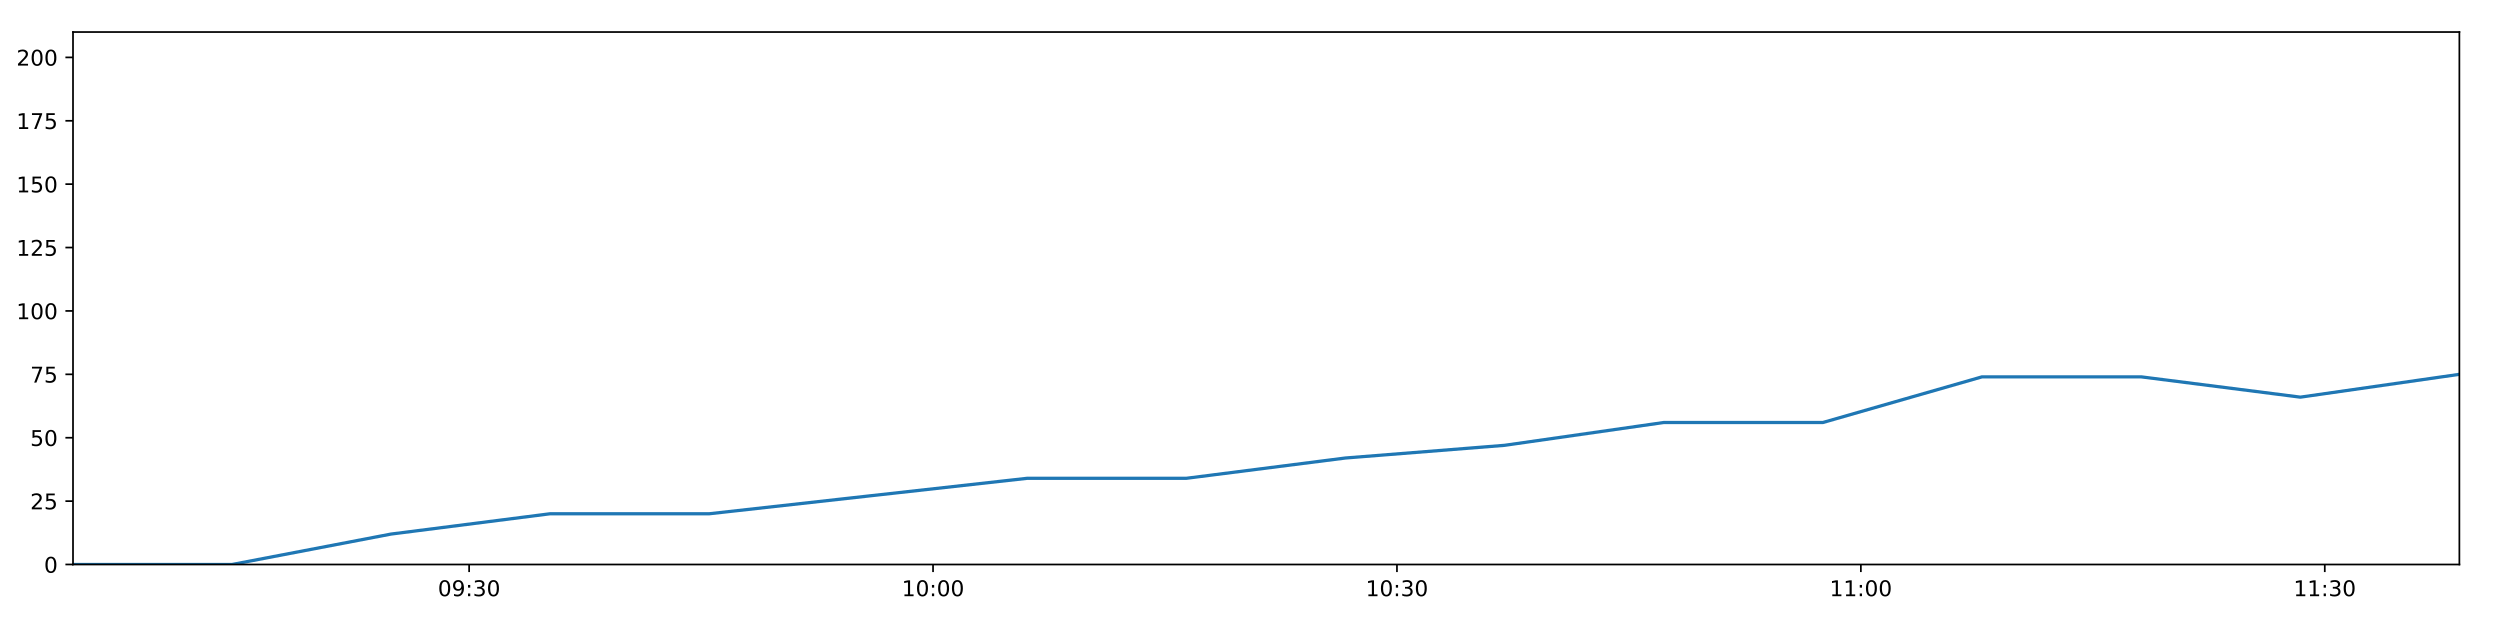
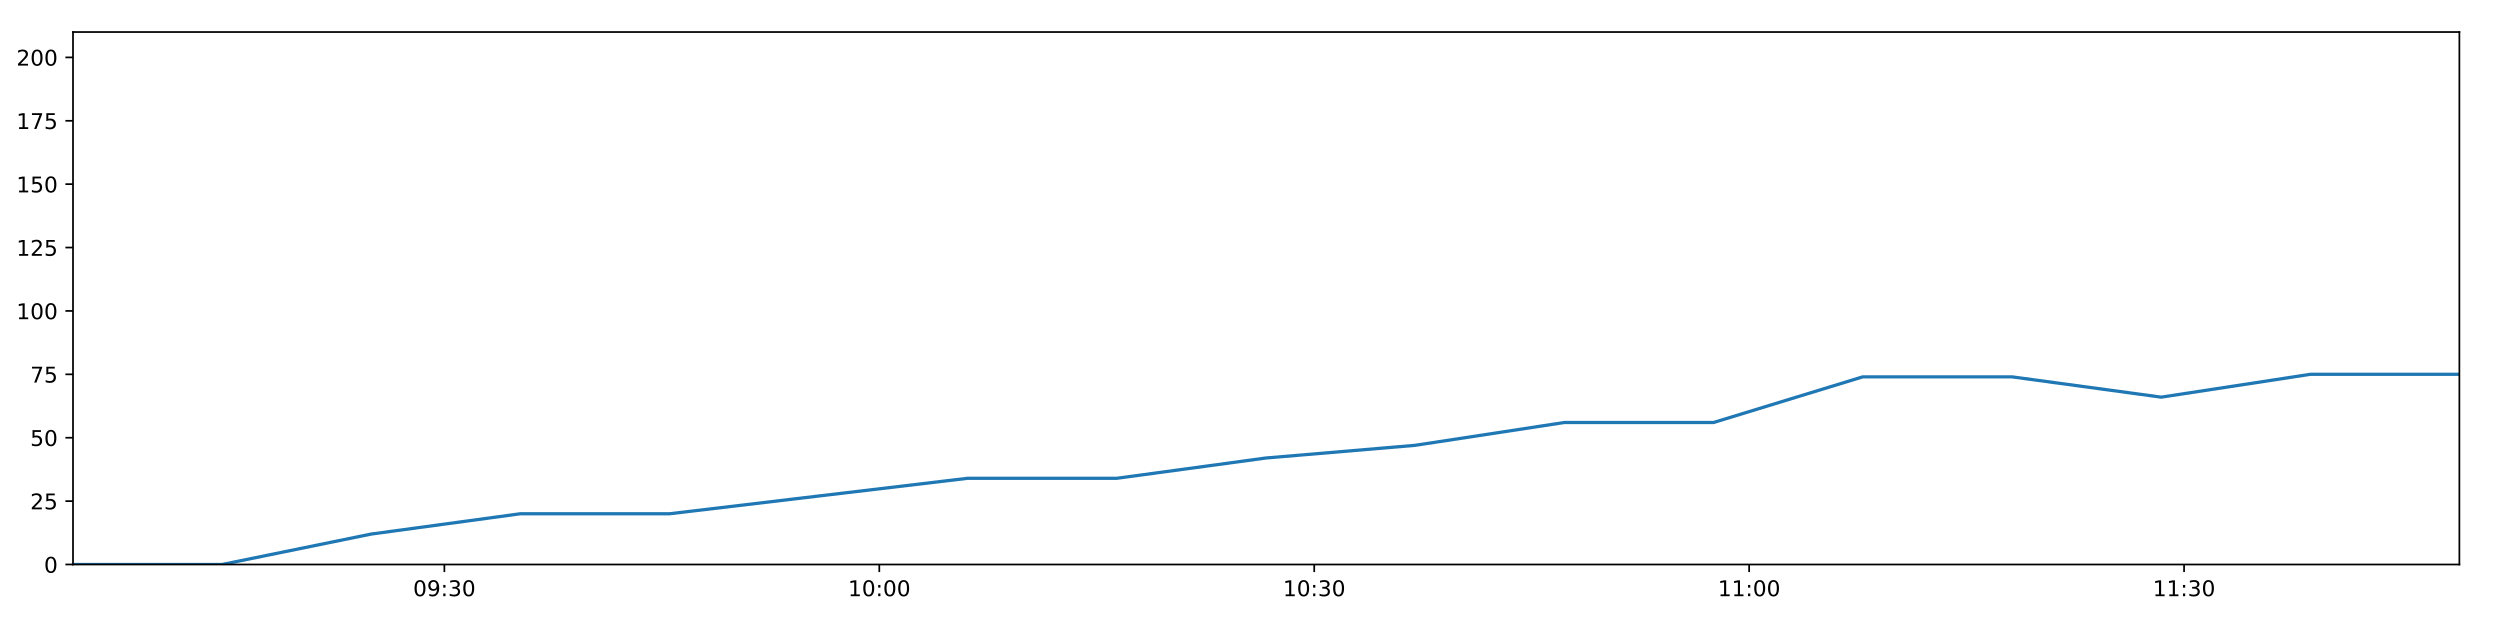
<svg xmlns="http://www.w3.org/2000/svg" xmlns:xlink="http://www.w3.org/1999/xlink" height="288pt" version="1.1" viewBox="0 0 1152 288" width="1152pt">
  <defs>
    <style type="text/css">
*{stroke-linecap:butt;stroke-linejoin:round;}
  </style>
  </defs>
  <g id="figure_1">
    <g id="patch_1">
      <path d="M 0 288  L 1152 288  L 1152 0  L 0 0  z " style="fill:#ffffff;" />
    </g>
    <g id="axes_1">
      <g id="patch_2">
        <path d="M 33.64 260.12  L 1133.28 260.12  L 1133.28 14.76  L 33.64 14.76  z " style="fill:#ffffff;" />
      </g>
      <g id="matplotlib.axis_1">
        <g id="xtick_1">
          <g id="line2d_1">
            <defs>
-               <path d="M 0 0  L 0 3.5  " id="m0f822e995c" style="stroke:#000000;stroke-width:0.8;" />
-             </defs>
-             <g>
-               <use style="stroke:#000000;stroke-width:0.8;" x="216.174" xlink:href="#m0f822e995c" y="260.12" />
+               <path d="M 0 0  L 0 3.5  " id="m37725ebc94" style="stroke:#000000;stroke-width:0.8;" />
+             </defs>
+             <g>
+               <use style="stroke:#000000;stroke-width:0.8;" x="204.768" xlink:href="#m37725ebc94" y="260.12" />
            </g>
          </g>
          <g id="text_1">
            <defs>
              <path d="M 31.781 66.406  Q 24.172 66.406 20.328 58.906  Q 16.5 51.422 16.5 36.375  Q 16.5 21.391 20.328 13.891  Q 24.172 6.391 31.781 6.391  Q 39.453 6.391 43.281 13.891  Q 47.125 21.391 47.125 36.375  Q 47.125 51.422 43.281 58.906  Q 39.453 66.406 31.781 66.406  z M 31.781 74.219  Q 44.047 74.219 50.516 64.516  Q 56.984 54.828 56.984 36.375  Q 56.984 17.969 50.516 8.266  Q 44.047 -1.422 31.781 -1.422  Q 19.531 -1.422 13.062 8.266  Q 6.594 17.969 6.594 36.375  Q 6.594 54.828 13.062 64.516  Q 19.531 74.219 31.781 74.219  z " id="DejaVuSans-48" />
              <path d="M 10.984 1.516  L 10.984 10.5  Q 14.703 8.734 18.5 7.812  Q 22.312 6.891 25.984 6.891  Q 35.75 6.891 40.891 13.453  Q 46.047 20.016 46.781 33.406  Q 43.953 29.203 39.594 26.953  Q 35.25 24.703 29.984 24.703  Q 19.047 24.703 12.672 31.312  Q 6.297 37.938 6.297 49.422  Q 6.297 60.641 12.938 67.422  Q 19.578 74.219 30.609 74.219  Q 43.266 74.219 49.922 64.516  Q 56.594 54.828 56.594 36.375  Q 56.594 19.141 48.406 8.859  Q 40.234 -1.422 26.422 -1.422  Q 22.703 -1.422 18.891 -0.688  Q 15.094 0.047 10.984 1.516  z M 30.609 32.422  Q 37.25 32.422 41.125 36.953  Q 45.016 41.5 45.016 49.422  Q 45.016 57.281 41.125 61.844  Q 37.25 66.406 30.609 66.406  Q 23.969 66.406 20.094 61.844  Q 16.219 57.281 16.219 49.422  Q 16.219 41.5 20.094 36.953  Q 23.969 32.422 30.609 32.422  z " id="DejaVuSans-57" />
              <path d="M 11.719 12.406  L 22.016 12.406  L 22.016 0  L 11.719 0  z M 11.719 51.703  L 22.016 51.703  L 22.016 39.312  L 11.719 39.312  z " id="DejaVuSans-58" />
              <path d="M 40.578 39.312  Q 47.656 37.797 51.625 33  Q 55.609 28.219 55.609 21.188  Q 55.609 10.406 48.188 4.484  Q 40.766 -1.422 27.094 -1.422  Q 22.516 -1.422 17.656 -0.516  Q 12.797 0.391 7.625 2.203  L 7.625 11.719  Q 11.719 9.328 16.594 8.109  Q 21.484 6.891 26.812 6.891  Q 36.078 6.891 40.938 10.547  Q 45.797 14.203 45.797 21.188  Q 45.797 27.641 41.281 31.266  Q 36.766 34.906 28.719 34.906  L 20.219 34.906  L 20.219 43.016  L 29.109 43.016  Q 36.375 43.016 40.234 45.922  Q 44.094 48.828 44.094 54.297  Q 44.094 59.906 40.109 62.906  Q 36.141 65.922 28.719 65.922  Q 24.656 65.922 20.016 65.031  Q 15.375 64.156 9.812 62.312  L 9.812 71.094  Q 15.438 72.656 20.344 73.438  Q 25.25 74.219 29.594 74.219  Q 40.828 74.219 47.359 69.109  Q 53.906 64.016 53.906 55.328  Q 53.906 49.266 50.438 45.094  Q 46.969 40.922 40.578 39.312  z " id="DejaVuSans-51" />
            </defs>
-             <g transform="translate(201.765 274.7184)scale(0.1 -0.1)">
+             <g transform="translate(190.3591 274.7184)scale(0.1 -0.1)">
              <use xlink:href="#DejaVuSans-48" />
              <use x="63.623" xlink:href="#DejaVuSans-57" />
              <use x="127.246" xlink:href="#DejaVuSans-58" />
              <use x="160.938" xlink:href="#DejaVuSans-51" />
              <use x="224.561" xlink:href="#DejaVuSans-48" />
            </g>
          </g>
        </g>
        <g id="xtick_2">
          <g id="line2d_2">
            <g>
-               <use style="stroke:#000000;stroke-width:0.8;" x="429.945" xlink:href="#m0f822e995c" y="260.12" />
+               <use style="stroke:#000000;stroke-width:0.8;" x="405.182" xlink:href="#m37725ebc94" y="260.12" />
            </g>
          </g>
          <g id="text_2">
            <defs>
              <path d="M 12.406 8.297  L 28.516 8.297  L 28.516 63.922  L 10.984 60.406  L 10.984 69.391  L 28.422 72.906  L 38.281 72.906  L 38.281 8.297  L 54.391 8.297  L 54.391 0  L 12.406 0  z " id="DejaVuSans-49" />
            </defs>
-             <g transform="translate(415.536 274.7184)scale(0.1 -0.1)">
+             <g transform="translate(390.7723 274.7184)scale(0.1 -0.1)">
              <use xlink:href="#DejaVuSans-49" />
              <use x="63.623" xlink:href="#DejaVuSans-48" />
              <use x="127.246" xlink:href="#DejaVuSans-58" />
              <use x="160.938" xlink:href="#DejaVuSans-48" />
              <use x="224.561" xlink:href="#DejaVuSans-48" />
            </g>
          </g>
        </g>
        <g id="xtick_3">
          <g id="line2d_3">
            <g>
-               <use style="stroke:#000000;stroke-width:0.8;" x="643.716" xlink:href="#m0f822e995c" y="260.12" />
+               <use style="stroke:#000000;stroke-width:0.8;" x="605.595" xlink:href="#m37725ebc94" y="260.12" />
            </g>
          </g>
          <g id="text_3">
-             <g transform="translate(629.3069 274.7184)scale(0.1 -0.1)">
+             <g transform="translate(591.1855 274.7184)scale(0.1 -0.1)">
              <use xlink:href="#DejaVuSans-49" />
              <use x="63.623" xlink:href="#DejaVuSans-48" />
              <use x="127.246" xlink:href="#DejaVuSans-58" />
              <use x="160.938" xlink:href="#DejaVuSans-51" />
              <use x="224.561" xlink:href="#DejaVuSans-48" />
            </g>
          </g>
        </g>
        <g id="xtick_4">
          <g id="line2d_4">
            <g>
-               <use style="stroke:#000000;stroke-width:0.8;" x="857.487" xlink:href="#m0f822e995c" y="260.12" />
+               <use style="stroke:#000000;stroke-width:0.8;" x="806.008" xlink:href="#m37725ebc94" y="260.12" />
            </g>
          </g>
          <g id="text_4">
-             <g transform="translate(843.0779 274.7184)scale(0.1 -0.1)">
+             <g transform="translate(791.5988 274.7184)scale(0.1 -0.1)">
              <use xlink:href="#DejaVuSans-49" />
              <use x="63.623" xlink:href="#DejaVuSans-49" />
              <use x="127.246" xlink:href="#DejaVuSans-58" />
              <use x="160.938" xlink:href="#DejaVuSans-48" />
              <use x="224.561" xlink:href="#DejaVuSans-48" />
            </g>
          </g>
        </g>
        <g id="xtick_5">
          <g id="line2d_5">
            <g>
-               <use style="stroke:#000000;stroke-width:0.8;" x="1071.258" xlink:href="#m0f822e995c" y="260.12" />
+               <use style="stroke:#000000;stroke-width:0.8;" x="1006.421" xlink:href="#m37725ebc94" y="260.12" />
            </g>
          </g>
          <g id="text_5">
-             <g transform="translate(1056.849 274.7184)scale(0.1 -0.1)">
+             <g transform="translate(992.012 274.7184)scale(0.1 -0.1)">
              <use xlink:href="#DejaVuSans-49" />
              <use x="63.623" xlink:href="#DejaVuSans-49" />
              <use x="127.246" xlink:href="#DejaVuSans-58" />
              <use x="160.938" xlink:href="#DejaVuSans-51" />
              <use x="224.561" xlink:href="#DejaVuSans-48" />
            </g>
          </g>
        </g>
      </g>
      <g id="matplotlib.axis_2">
        <g id="ytick_1">
          <g id="line2d_6">
            <defs>
-               <path d="M 0 0  L -3.5 0  " id="md0ac360473" style="stroke:#000000;stroke-width:0.8;" />
-             </defs>
-             <g>
-               <use style="stroke:#000000;stroke-width:0.8;" x="33.64" xlink:href="#md0ac360473" y="260.12" />
+               <path d="M 0 0  L -3.5 0  " id="m964eae00e0" style="stroke:#000000;stroke-width:0.8;" />
+             </defs>
+             <g>
+               <use style="stroke:#000000;stroke-width:0.8;" x="33.64" xlink:href="#m964eae00e0" y="260.12" />
            </g>
          </g>
          <g id="text_6">
            <g transform="translate(20.2775 263.9192)scale(0.1 -0.1)">
              <use xlink:href="#DejaVuSans-48" />
            </g>
          </g>
        </g>
        <g id="ytick_2">
          <g id="line2d_7">
            <g>
-               <use style="stroke:#000000;stroke-width:0.8;" x="33.64" xlink:href="#md0ac360473" y="230.91" />
+               <use style="stroke:#000000;stroke-width:0.8;" x="33.64" xlink:href="#m964eae00e0" y="230.91" />
            </g>
          </g>
          <g id="text_7">
            <defs>
              <path d="M 19.188 8.297  L 53.609 8.297  L 53.609 0  L 7.328 0  L 7.328 8.297  Q 12.938 14.109 22.625 23.891  Q 32.328 33.688 34.812 36.531  Q 39.547 41.844 41.422 45.531  Q 43.312 49.219 43.312 52.781  Q 43.312 58.594 39.234 62.25  Q 35.156 65.922 28.609 65.922  Q 23.969 65.922 18.812 64.312  Q 13.672 62.703 7.812 59.422  L 7.812 69.391  Q 13.766 71.781 18.938 73  Q 24.125 74.219 28.422 74.219  Q 39.75 74.219 46.484 68.547  Q 53.219 62.891 53.219 53.422  Q 53.219 48.922 51.531 44.891  Q 49.859 40.875 45.406 35.406  Q 44.188 33.984 37.641 27.219  Q 31.109 20.453 19.188 8.297  z " id="DejaVuSans-50" />
              <path d="M 10.797 72.906  L 49.516 72.906  L 49.516 64.594  L 19.828 64.594  L 19.828 46.734  Q 21.969 47.469 24.109 47.828  Q 26.266 48.188 28.422 48.188  Q 40.625 48.188 47.75 41.5  Q 54.891 34.812 54.891 23.391  Q 54.891 11.625 47.562 5.094  Q 40.234 -1.422 26.906 -1.422  Q 22.312 -1.422 17.547 -0.641  Q 12.797 0.141 7.719 1.703  L 7.719 11.625  Q 12.109 9.234 16.797 8.062  Q 21.484 6.891 26.703 6.891  Q 35.156 6.891 40.078 11.328  Q 45.016 15.766 45.016 23.391  Q 45.016 31 40.078 35.438  Q 35.156 39.891 26.703 39.891  Q 22.75 39.891 18.812 39.016  Q 14.891 38.141 10.797 36.281  z " id="DejaVuSans-53" />
            </defs>
            <g transform="translate(13.915 234.7097)scale(0.1 -0.1)">
              <use xlink:href="#DejaVuSans-50" />
              <use x="63.623" xlink:href="#DejaVuSans-53" />
            </g>
          </g>
        </g>
        <g id="ytick_3">
          <g id="line2d_8">
            <g>
-               <use style="stroke:#000000;stroke-width:0.8;" x="33.64" xlink:href="#md0ac360473" y="201.701" />
+               <use style="stroke:#000000;stroke-width:0.8;" x="33.64" xlink:href="#m964eae00e0" y="201.701" />
            </g>
          </g>
          <g id="text_8">
            <g transform="translate(13.915 205.5002)scale(0.1 -0.1)">
              <use xlink:href="#DejaVuSans-53" />
              <use x="63.623" xlink:href="#DejaVuSans-48" />
            </g>
          </g>
        </g>
        <g id="ytick_4">
          <g id="line2d_9">
            <g>
-               <use style="stroke:#000000;stroke-width:0.8;" x="33.64" xlink:href="#md0ac360473" y="172.491" />
+               <use style="stroke:#000000;stroke-width:0.8;" x="33.64" xlink:href="#m964eae00e0" y="172.491" />
            </g>
          </g>
          <g id="text_9">
            <defs>
              <path d="M 8.203 72.906  L 55.078 72.906  L 55.078 68.703  L 28.609 0  L 18.312 0  L 43.219 64.594  L 8.203 64.594  z " id="DejaVuSans-55" />
            </defs>
            <g transform="translate(13.915 176.2906)scale(0.1 -0.1)">
              <use xlink:href="#DejaVuSans-55" />
              <use x="63.623" xlink:href="#DejaVuSans-53" />
            </g>
          </g>
        </g>
        <g id="ytick_5">
          <g id="line2d_10">
            <g>
-               <use style="stroke:#000000;stroke-width:0.8;" x="33.64" xlink:href="#md0ac360473" y="143.282" />
+               <use style="stroke:#000000;stroke-width:0.8;" x="33.64" xlink:href="#m964eae00e0" y="143.282" />
            </g>
          </g>
          <g id="text_10">
            <g transform="translate(7.5525 147.0811)scale(0.1 -0.1)">
              <use xlink:href="#DejaVuSans-49" />
              <use x="63.623" xlink:href="#DejaVuSans-48" />
              <use x="127.246" xlink:href="#DejaVuSans-48" />
            </g>
          </g>
        </g>
        <g id="ytick_6">
          <g id="line2d_11">
            <g>
-               <use style="stroke:#000000;stroke-width:0.8;" x="33.64" xlink:href="#md0ac360473" y="114.072" />
+               <use style="stroke:#000000;stroke-width:0.8;" x="33.64" xlink:href="#m964eae00e0" y="114.072" />
            </g>
          </g>
          <g id="text_11">
            <g transform="translate(7.5525 117.8716)scale(0.1 -0.1)">
              <use xlink:href="#DejaVuSans-49" />
              <use x="63.623" xlink:href="#DejaVuSans-50" />
              <use x="127.246" xlink:href="#DejaVuSans-53" />
            </g>
          </g>
        </g>
        <g id="ytick_7">
          <g id="line2d_12">
            <g>
-               <use style="stroke:#000000;stroke-width:0.8;" x="33.64" xlink:href="#md0ac360473" y="84.863" />
+               <use style="stroke:#000000;stroke-width:0.8;" x="33.64" xlink:href="#m964eae00e0" y="84.863" />
            </g>
          </g>
          <g id="text_12">
            <g transform="translate(7.5525 88.66208)scale(0.1 -0.1)">
              <use xlink:href="#DejaVuSans-49" />
              <use x="63.623" xlink:href="#DejaVuSans-53" />
              <use x="127.246" xlink:href="#DejaVuSans-48" />
            </g>
          </g>
        </g>
        <g id="ytick_8">
          <g id="line2d_13">
            <g>
-               <use style="stroke:#000000;stroke-width:0.8;" x="33.64" xlink:href="#md0ac360473" y="55.653" />
+               <use style="stroke:#000000;stroke-width:0.8;" x="33.64" xlink:href="#m964eae00e0" y="55.653" />
            </g>
          </g>
          <g id="text_13">
            <g transform="translate(7.5525 59.45255)scale(0.1 -0.1)">
              <use xlink:href="#DejaVuSans-49" />
              <use x="63.623" xlink:href="#DejaVuSans-55" />
              <use x="127.246" xlink:href="#DejaVuSans-53" />
            </g>
          </g>
        </g>
        <g id="ytick_9">
          <g id="line2d_14">
            <g>
-               <use style="stroke:#000000;stroke-width:0.8;" x="33.64" xlink:href="#md0ac360473" y="26.444" />
+               <use style="stroke:#000000;stroke-width:0.8;" x="33.64" xlink:href="#m964eae00e0" y="26.444" />
            </g>
          </g>
          <g id="text_14">
            <g transform="translate(7.5525 30.24303)scale(0.1 -0.1)">
              <use xlink:href="#DejaVuSans-50" />
              <use x="63.623" xlink:href="#DejaVuSans-48" />
              <use x="127.246" xlink:href="#DejaVuSans-48" />
            </g>
          </g>
        </g>
      </g>
      <g id="line2d_15">
-         <path clip-path="url(#pbc799e891a)" d="M 33.64 260.12  L 106.888 260.12  L 180.163 246.099  L 253.395 236.752  L 326.709 236.752  L 400.026 228.574  L 473.368 220.395  L 546.679 220.395  L 619.973 211.048  L 693.281 205.206  L 766.646 194.691  L 839.968 194.691  L 913.279 173.66  L 986.714 173.66  L 1060.005 183.007  L 1133.28 172.491  " style="fill:none;stroke:#1f77b4;stroke-linecap:square;stroke-width:1.5;" />
+         <path clip-path="url(#pe15bb92895)" d="M 33.64 260.12  L 102.311 260.12  L 171.008 246.099  L 239.663 236.752  L 308.396 236.752  L 377.132 228.574  L 445.891 220.395  L 514.621 220.395  L 583.335 211.048  L 652.062 205.206  L 720.843 194.691  L 789.584 194.691  L 858.314 173.66  L 927.16 173.66  L 995.872 183.007  L 1064.568 172.491  L 1133.28 172.491  " style="fill:none;stroke:#1f77b4;stroke-linecap:square;stroke-width:1.5;" />
      </g>
      <g id="patch_3">
        <path d="M 33.64 260.12  L 33.64 14.76  " style="fill:none;stroke:#000000;stroke-linecap:square;stroke-linejoin:miter;stroke-width:0.8;" />
      </g>
      <g id="patch_4">
        <path d="M 1133.28 260.12  L 1133.28 14.76  " style="fill:none;stroke:#000000;stroke-linecap:square;stroke-linejoin:miter;stroke-width:0.8;" />
      </g>
      <g id="patch_5">
        <path d="M 33.64 260.12  L 1133.28 260.12  " style="fill:none;stroke:#000000;stroke-linecap:square;stroke-linejoin:miter;stroke-width:0.8;" />
      </g>
      <g id="patch_6">
        <path d="M 33.64 14.76  L 1133.28 14.76  " style="fill:none;stroke:#000000;stroke-linecap:square;stroke-linejoin:miter;stroke-width:0.8;" />
      </g>
    </g>
  </g>
  <defs>
-     <clipPath id="pbc799e891a">
+     <clipPath id="pe15bb92895">
      <rect height="245.36" width="1099.64" x="33.64" y="14.76" />
    </clipPath>
  </defs>
</svg>
